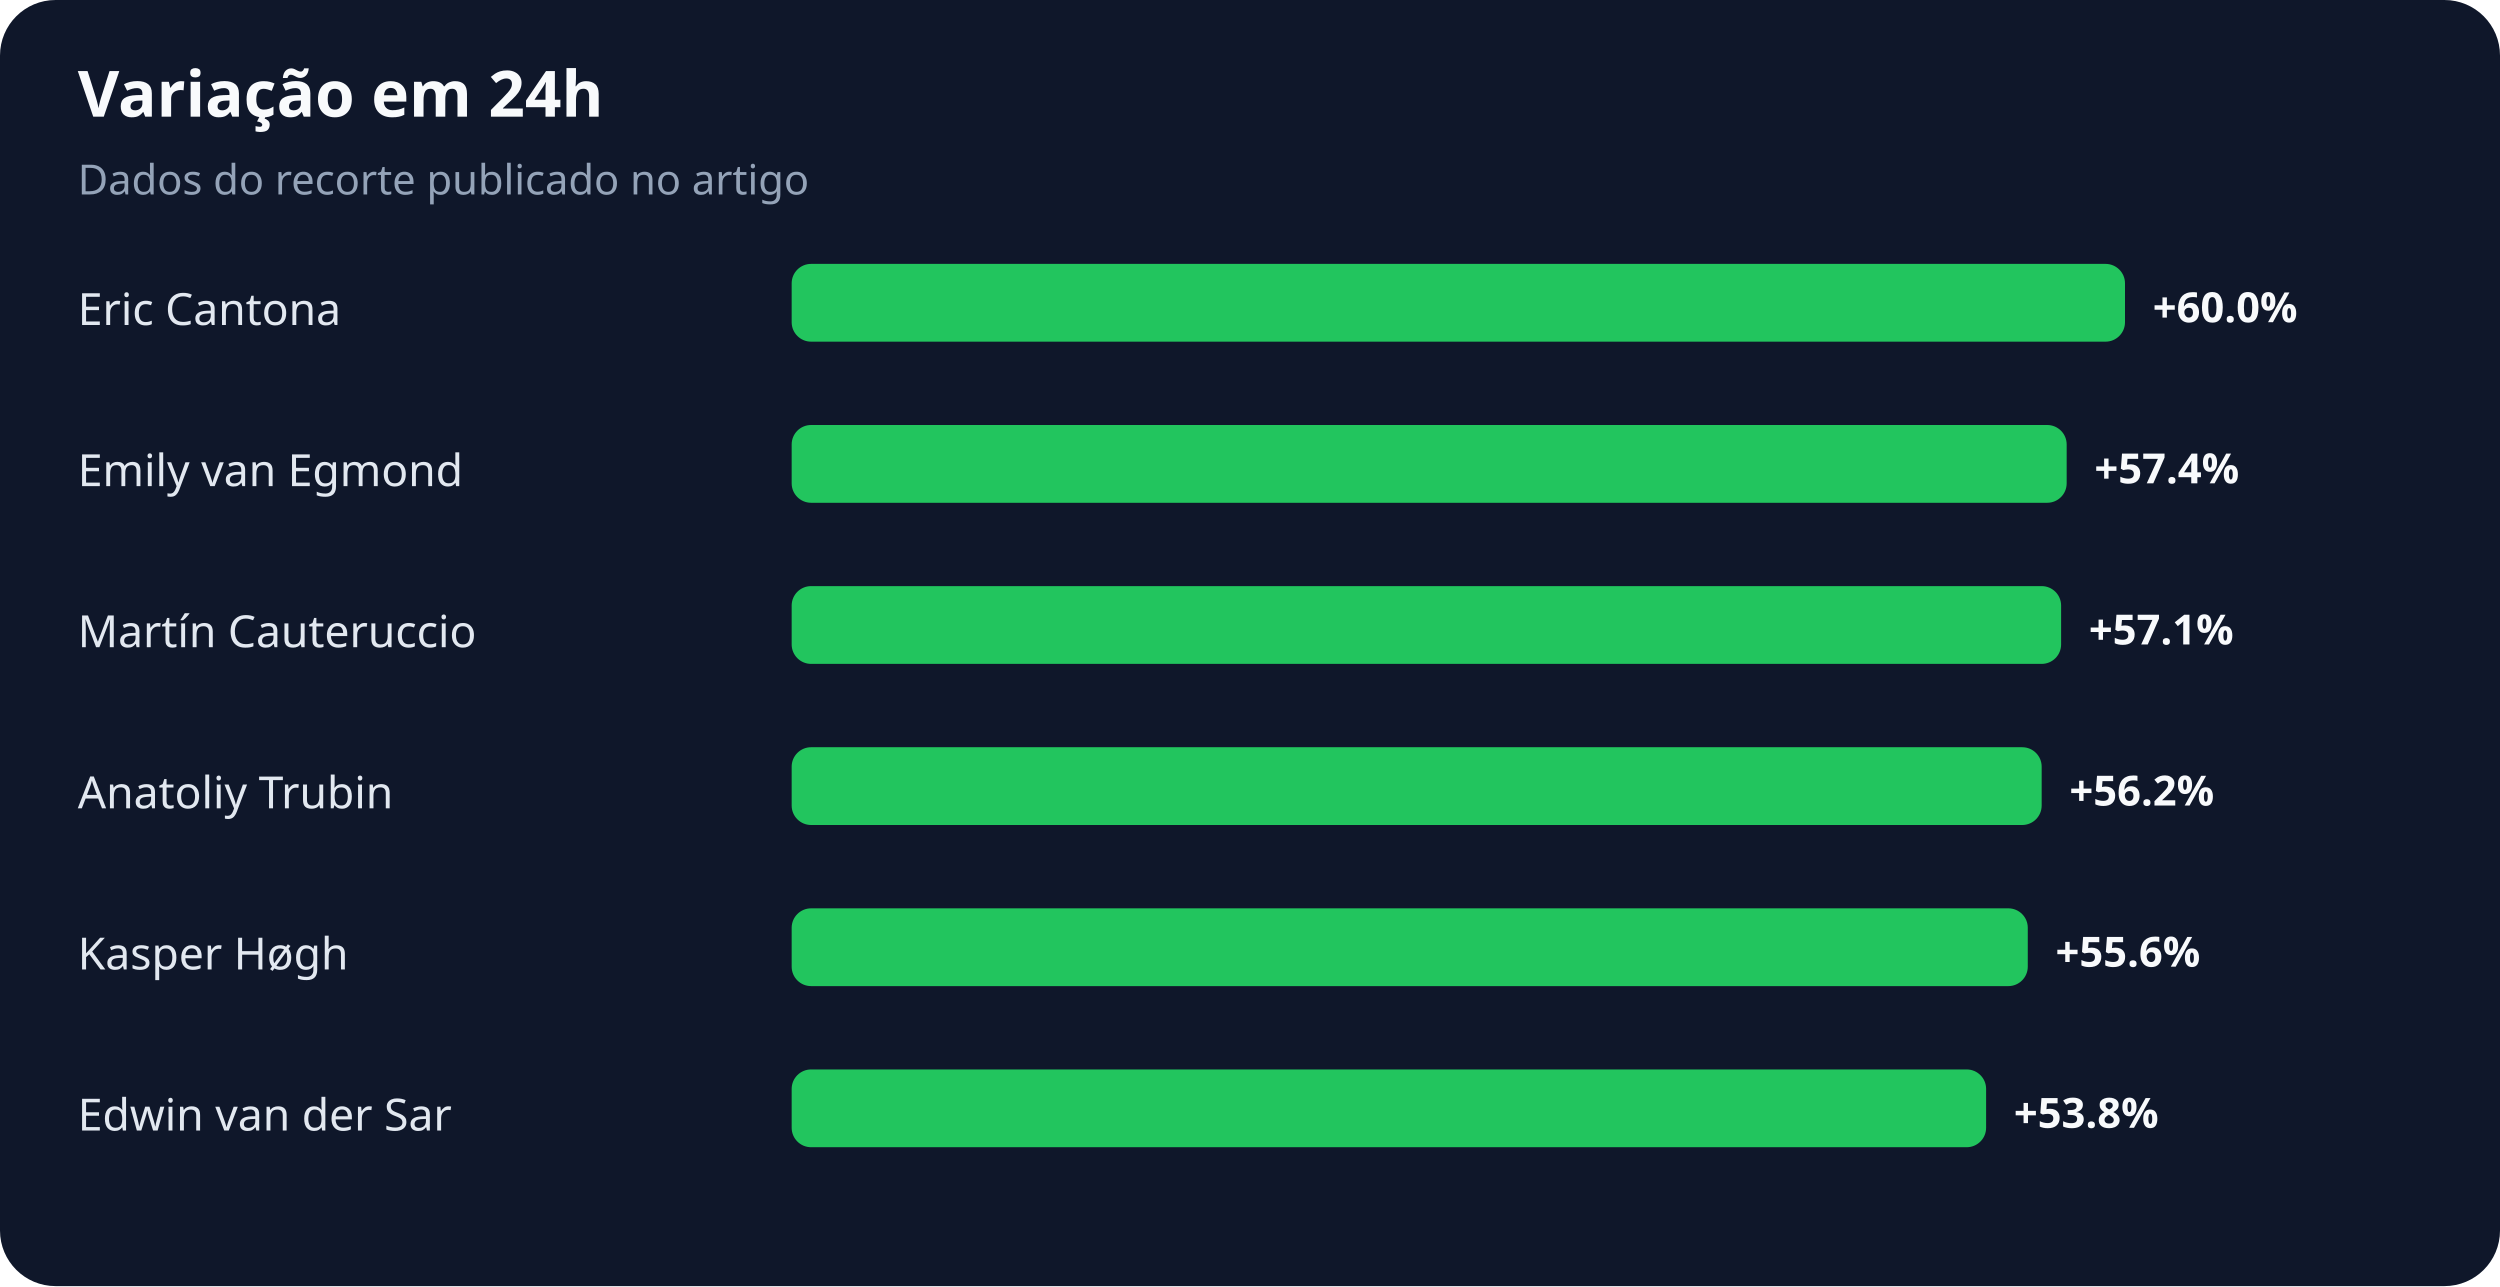
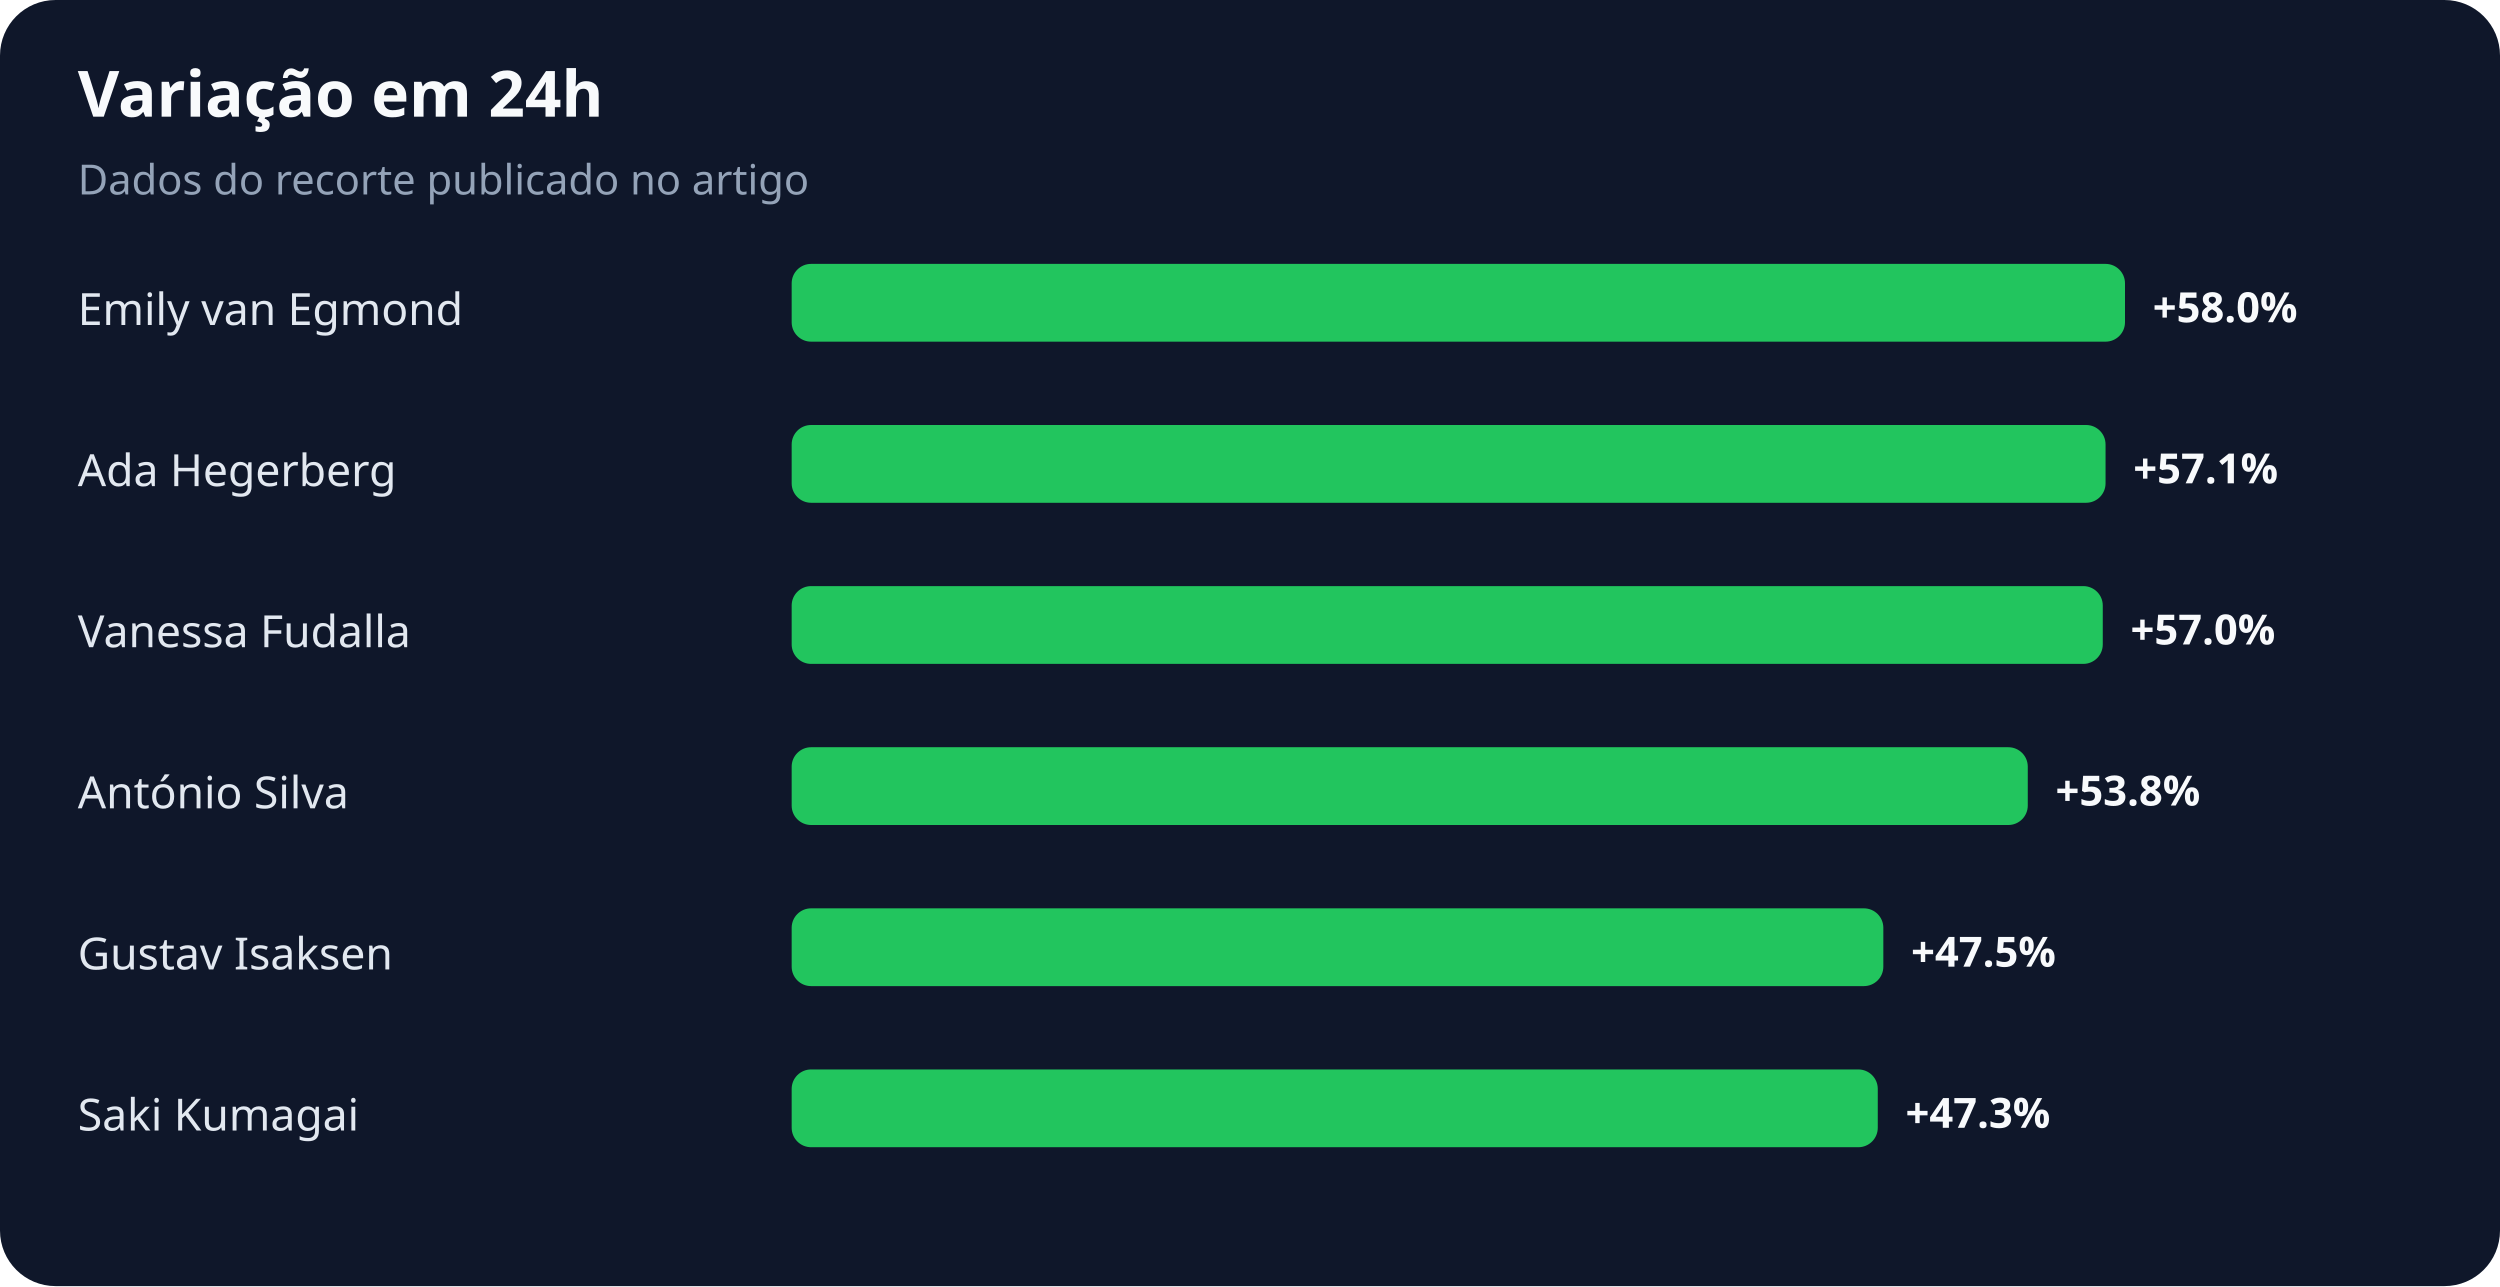
<svg xmlns="http://www.w3.org/2000/svg" width="900" height="463" viewBox="0 0 900 463" role="img" aria-labelledby="title desc">
  <rect width="100%" height="100%" rx="20" fill="#0f172a" />
  <text x="28" y="42" fill="#f8fafc" font-family="system-ui,sans-serif" font-size="23" font-weight="700">Variação em 24h</text>
  <text x="28" y="70" fill="#94a3b8" font-family="system-ui,sans-serif" font-size="15">Dados do recorte publicado no artigo</text>
-   <text x="28" y="117" fill="#e2e8f0" font-family="system-ui,sans-serif" font-size="16">Eric Cantona</text>
+   <text x="28" y="117" fill="#e2e8f0" font-family="system-ui,sans-serif" font-size="16">Emily van Egmond</text>
  <rect x="285" y="95" width="480" height="28" rx="7" fill="#22c55e" />
-   <text x="775" y="116" fill="#f8fafc" font-family="system-ui,sans-serif" font-size="15" font-weight="700">+60.0%</text>
-   <text x="28" y="175" fill="#e2e8f0" font-family="system-ui,sans-serif" font-size="16">Emily van Egmond</text>
-   <rect x="285" y="153" width="459" height="28" rx="7" fill="#22c55e" />
-   <text x="754" y="174" fill="#f8fafc" font-family="system-ui,sans-serif" font-size="15" font-weight="700">+57.4%</text>
-   <text x="28" y="233" fill="#e2e8f0" font-family="system-ui,sans-serif" font-size="16">Martín Cauteruccio</text>
-   <rect x="285" y="211" width="457" height="28" rx="7" fill="#22c55e" />
-   <text x="752" y="232" fill="#f8fafc" font-family="system-ui,sans-serif" font-size="15" font-weight="700">+57.1%</text>
-   <text x="28" y="291" fill="#e2e8f0" font-family="system-ui,sans-serif" font-size="16">Anatoliy Trubin</text>
-   <rect x="285" y="269" width="450" height="28" rx="7" fill="#22c55e" />
-   <text x="745" y="290" fill="#f8fafc" font-family="system-ui,sans-serif" font-size="15" font-weight="700">+56.2%</text>
-   <text x="28" y="349" fill="#e2e8f0" font-family="system-ui,sans-serif" font-size="16">Kasper Høgh</text>
-   <rect x="285" y="327" width="445" height="28" rx="7" fill="#22c55e" />
-   <text x="740" y="348" fill="#f8fafc" font-family="system-ui,sans-serif" font-size="15" font-weight="700">+55.6%</text>
-   <text x="28" y="407" fill="#e2e8f0" font-family="system-ui,sans-serif" font-size="16">Edwin van der Sar</text>
-   <rect x="285" y="385" width="430" height="28" rx="7" fill="#22c55e" />
-   <text x="725" y="406" fill="#f8fafc" font-family="system-ui,sans-serif" font-size="15" font-weight="700">+53.8%</text>
+   <text x="775" y="116" fill="#f8fafc" font-family="system-ui,sans-serif" font-size="15" font-weight="700">+58.0%</text>
+   <text x="28" y="175" fill="#e2e8f0" font-family="system-ui,sans-serif" font-size="16">Ada Hegerberg</text>
+   <rect x="285" y="153" width="473" height="28" rx="7" fill="#22c55e" />
+   <text x="768" y="174" fill="#f8fafc" font-family="system-ui,sans-serif" font-size="15" font-weight="700">+57.1%</text>
+   <text x="28" y="233" fill="#e2e8f0" font-family="system-ui,sans-serif" font-size="16">Vanessa Fudalla</text>
+   <rect x="285" y="211" width="472" height="28" rx="7" fill="#22c55e" />
+   <text x="767" y="232" fill="#f8fafc" font-family="system-ui,sans-serif" font-size="15" font-weight="700">+57.0%</text>
+   <text x="28" y="291" fill="#e2e8f0" font-family="system-ui,sans-serif" font-size="16">António Silva</text>
+   <rect x="285" y="269" width="445" height="28" rx="7" fill="#22c55e" />
+   <text x="740" y="290" fill="#f8fafc" font-family="system-ui,sans-serif" font-size="15" font-weight="700">+53.8%</text>
+   <text x="28" y="349" fill="#e2e8f0" font-family="system-ui,sans-serif" font-size="16">Gustav Isaksen</text>
+   <rect x="285" y="327" width="393" height="28" rx="7" fill="#22c55e" />
+   <text x="688" y="348" fill="#f8fafc" font-family="system-ui,sans-serif" font-size="15" font-weight="700">+47.5%</text>
+   <text x="28" y="407" fill="#e2e8f0" font-family="system-ui,sans-serif" font-size="16">Saki Kumagai</text>
+   <rect x="285" y="385" width="391" height="28" rx="7" fill="#22c55e" />
+   <text x="686" y="406" fill="#f8fafc" font-family="system-ui,sans-serif" font-size="15" font-weight="700">+47.3%</text>
</svg>
